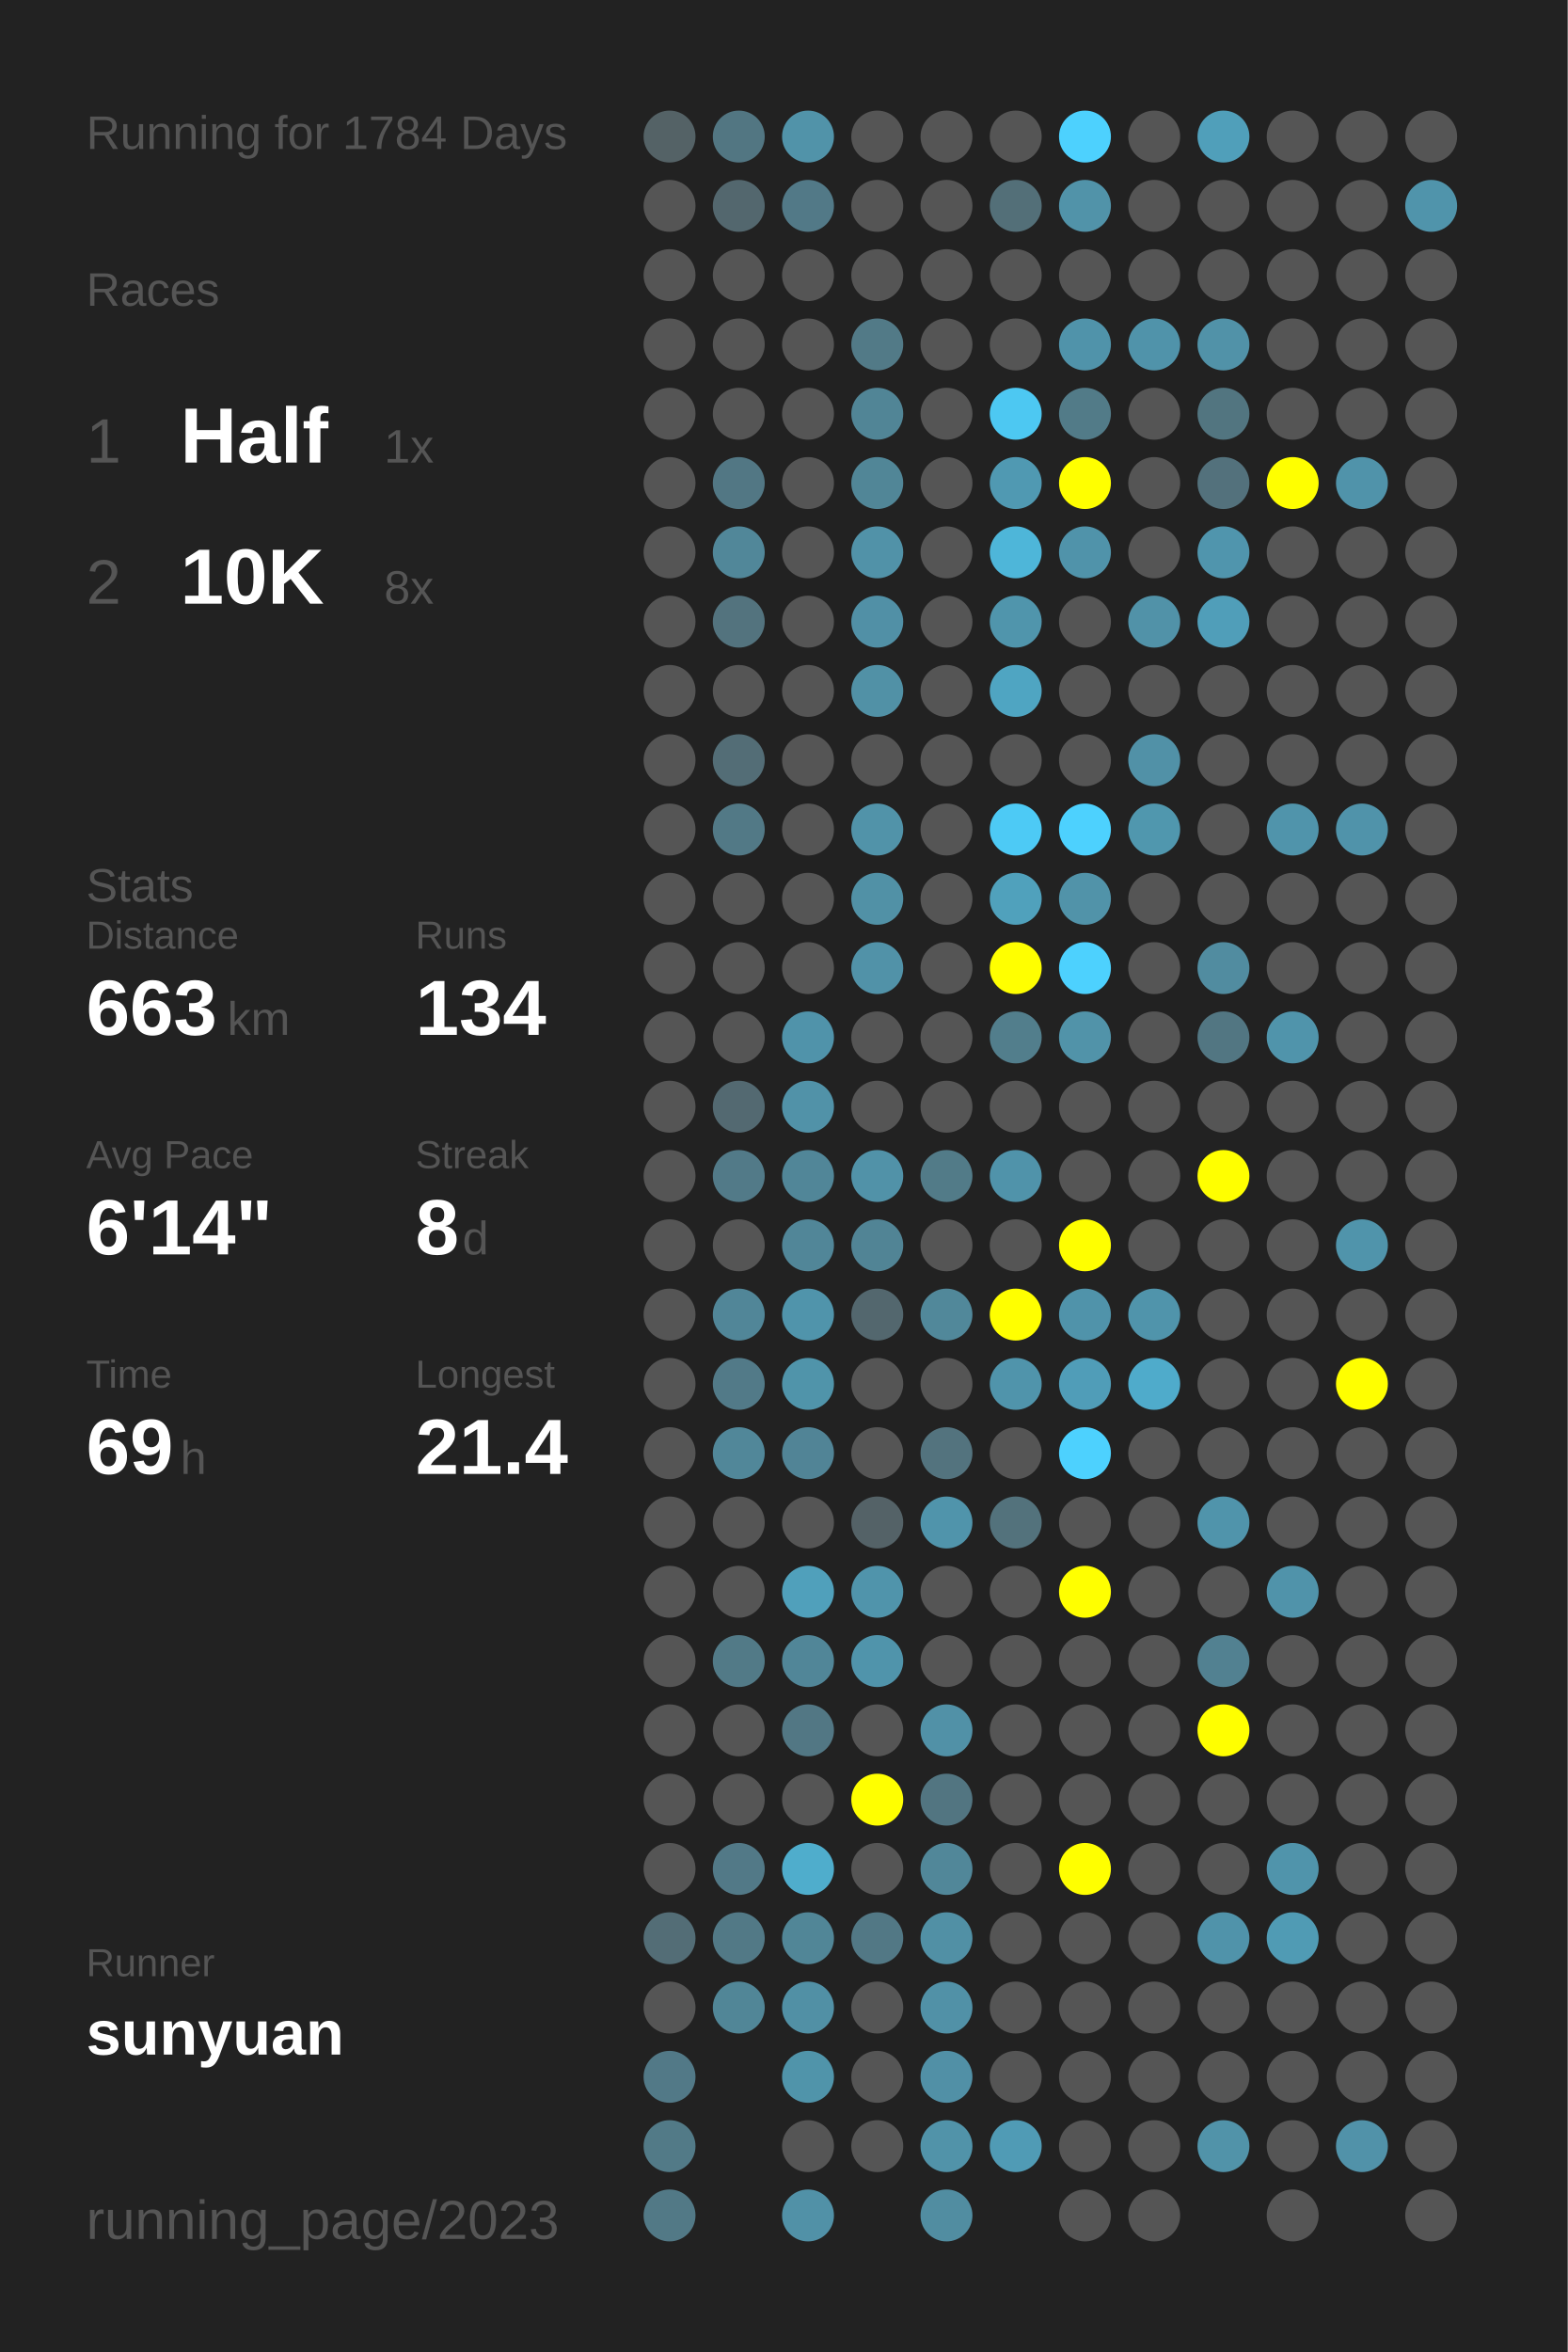
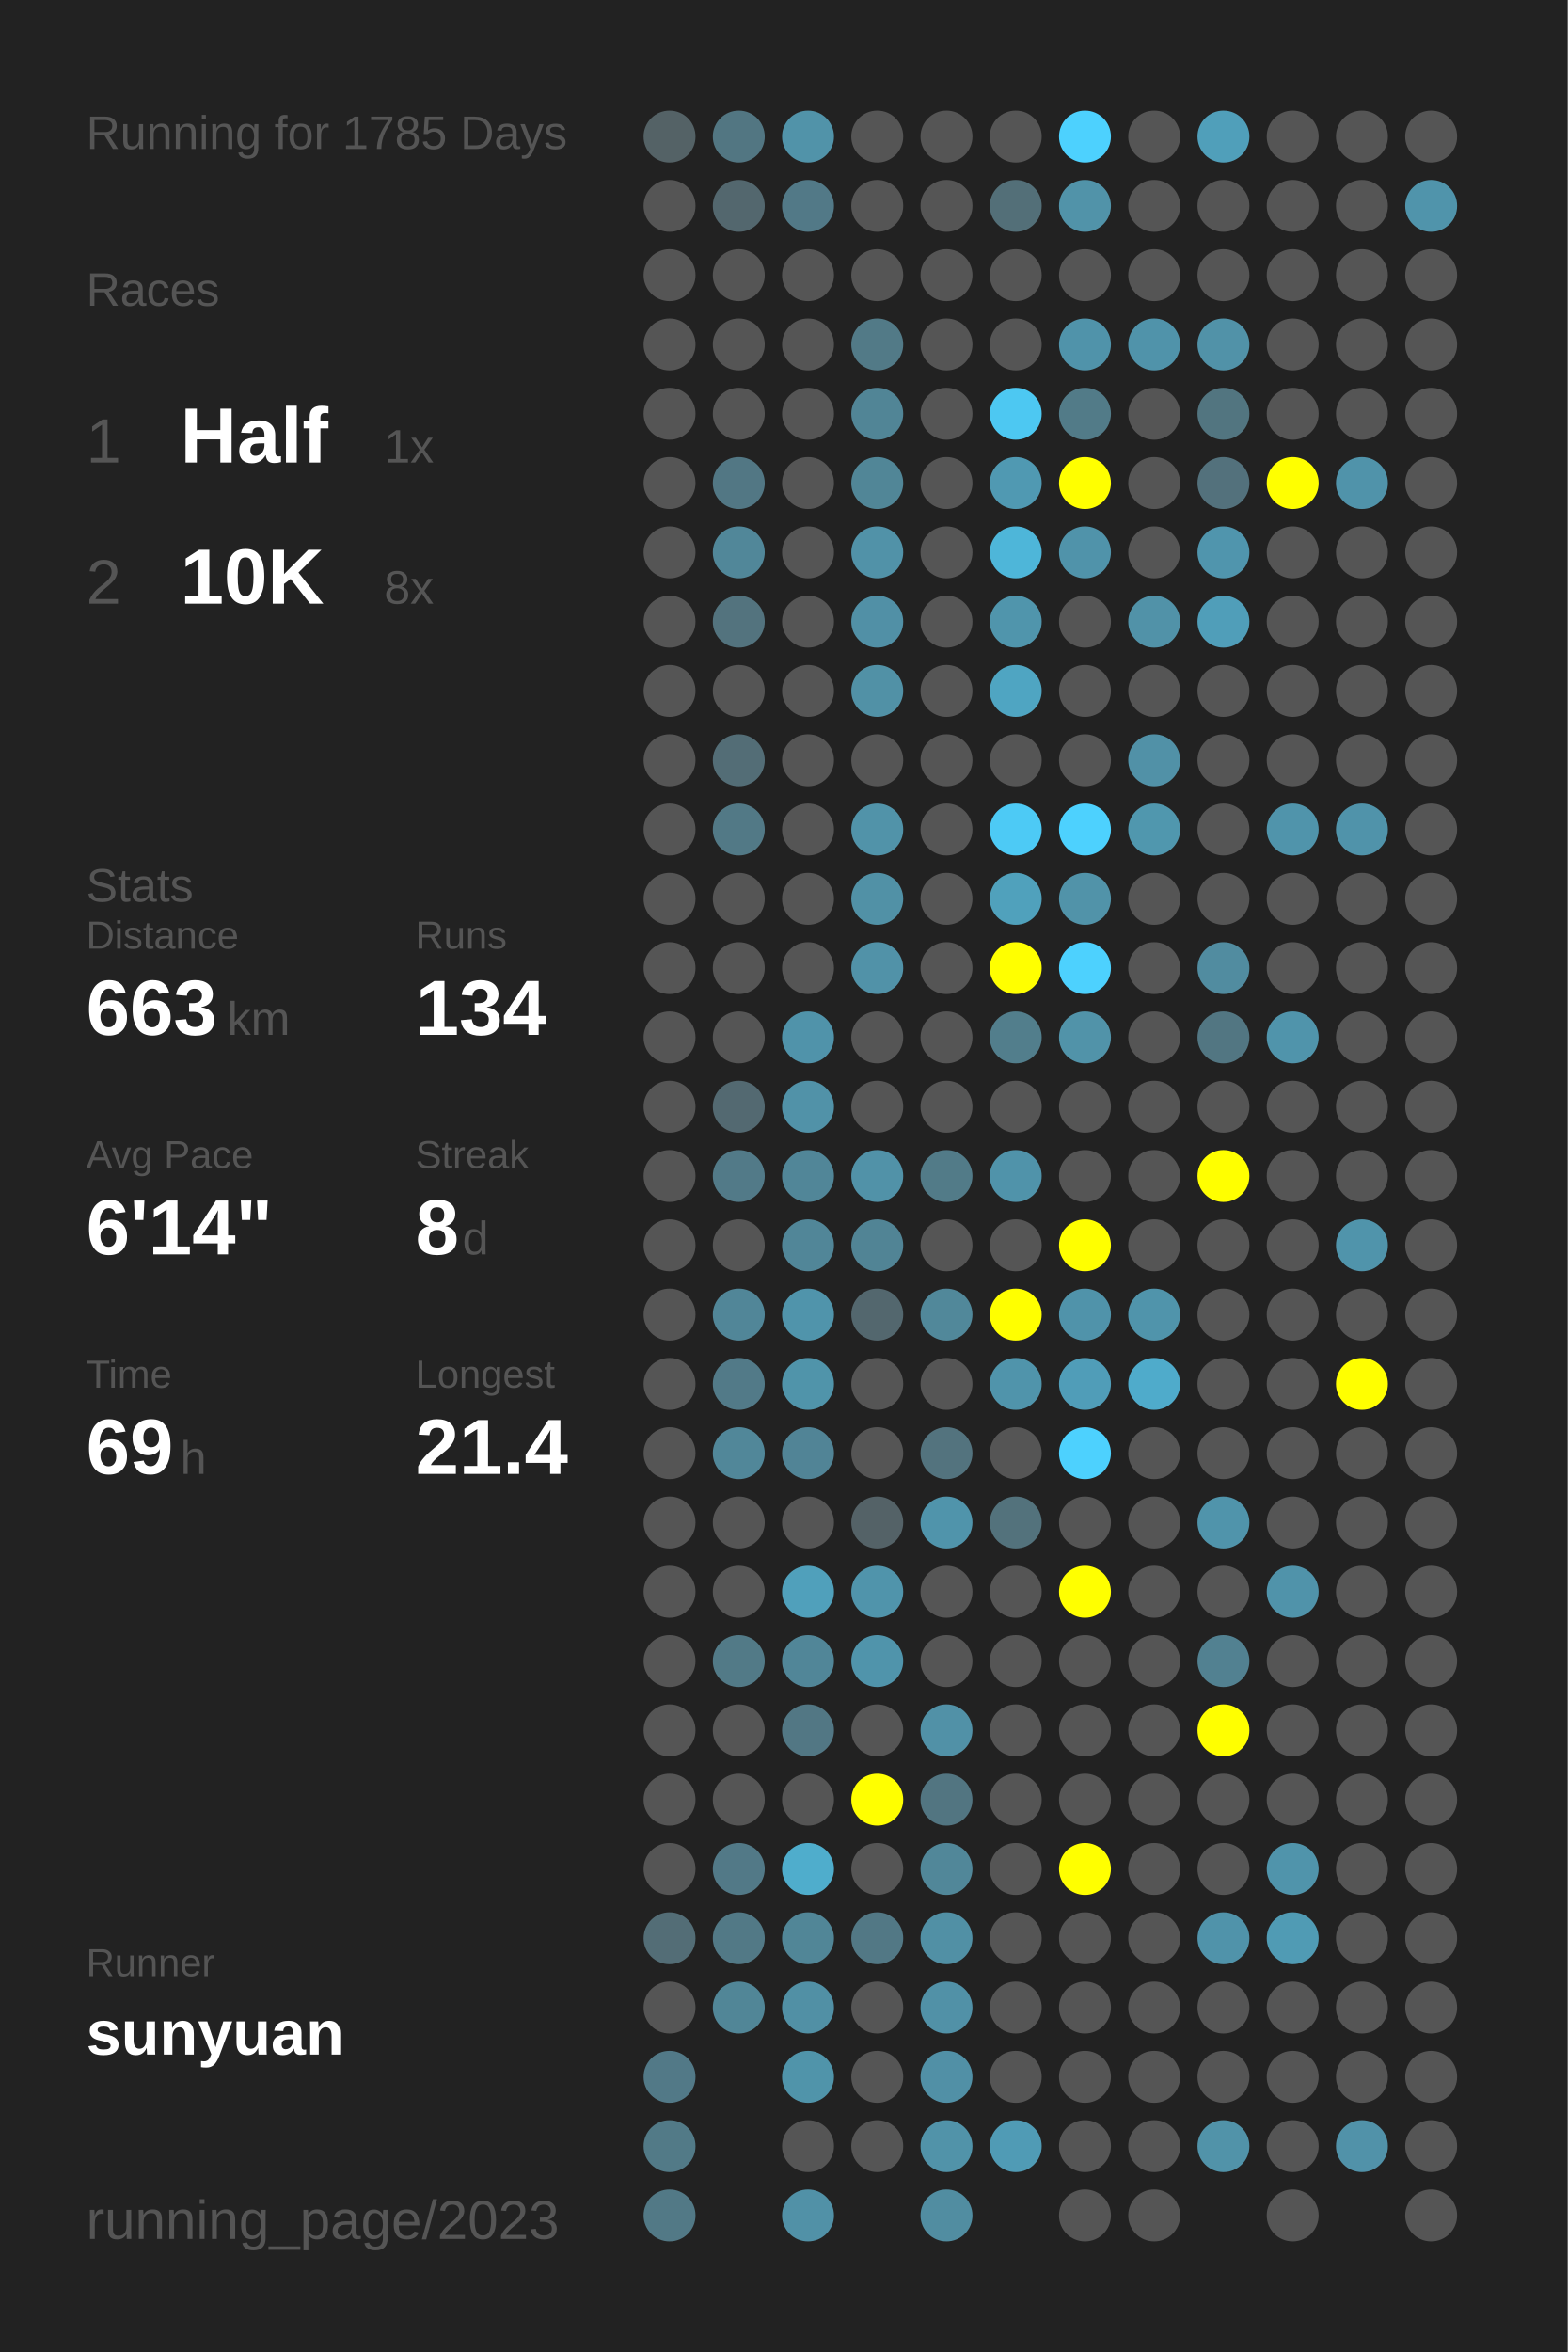
<svg xmlns="http://www.w3.org/2000/svg" baseProfile="full" height="300mm" version="1.1" viewBox="0,0,200,300" width="200mm">
  <defs />
  <rect fill="#222222" height="300" width="200" x="0" y="0" />
-   <text fill="#555555" style="font-size:6px; font-family:Arial;" x="11" y="19">Running for 1784 Days</text>
+   <text fill="#555555" style="font-size:6px; font-family:Arial;" x="11" y="19">Running for 1785 Days</text>
  <text fill="#555555" style="font-size:6px; font-family:Arial;" x="11" y="39">Races</text>
  <text fill="#555555" style="font-size:8px; font-family:Arial;" x="11" y="59">1</text>
  <text fill="#FFFFFF" style="font-size:10px; font-family:Arial; font-weight:bold;" x="23" y="59">Half</text>
  <text fill="#555555" style="font-size:6px; font-family:Arial;" x="49" y="59">1x</text>
  <text fill="#555555" style="font-size:8px; font-family:Arial;" x="11" y="77">2</text>
  <text fill="#FFFFFF" style="font-size:10px; font-family:Arial; font-weight:bold;" x="23" y="77">10K</text>
  <text fill="#555555" style="font-size:6px; font-family:Arial;" x="49" y="77">8x</text>
  <text fill="#555555" style="font-size:6px; font-family:Arial;" x="11" y="115">Stats</text>
  <text fill="#555555" style="font-size:5px; font-family:Arial;" x="11" y="121">Distance</text>
  <text fill="#FFFFFF" style="font-size:10px; font-family:Arial; font-weight:bold;" x="11" y="132">663</text>
  <text fill="#555555" style="font-size:6px; font-family:Arial;" x="29" y="132">km</text>
  <text fill="#555555" style="font-size:5px; font-family:Arial;" x="53" y="121">Runs</text>
  <text fill="#FFFFFF" style="font-size:10px; font-family:Arial; font-weight:bold;" x="53" y="132">134</text>
  <text fill="#555555" style="font-size:5px; font-family:Arial;" x="11" y="149">Avg Pace</text>
  <text fill="#FFFFFF" style="font-size:10px; font-family:Arial; font-weight:bold;" x="11" y="160">6'14"</text>
  <text fill="#555555" style="font-size:5px; font-family:Arial;" x="53" y="149">Streak</text>
  <text fill="#FFFFFF" style="font-size:10px; font-family:Arial; font-weight:bold;" x="53" y="160">8</text>
  <text fill="#555555" style="font-size:6px; font-family:Arial;" x="59" y="160">d</text>
  <text fill="#555555" style="font-size:5px; font-family:Arial;" x="11" y="177">Time</text>
  <text fill="#FFFFFF" style="font-size:10px; font-family:Arial; font-weight:bold;" x="11" y="188">69</text>
  <text fill="#555555" style="font-size:6px; font-family:Arial;" x="23" y="188">h</text>
  <text fill="#555555" style="font-size:5px; font-family:Arial;" x="53" y="177">Longest</text>
  <text fill="#FFFFFF" style="font-size:10px; font-family:Arial; font-weight:bold;" x="53" y="188">21.4</text>
  <text fill="#555555" style="font-size:5px; font-family:Arial;" x="11" y="252.065">Runner</text>
  <text fill="#FFFFFF" style="font-size:8px; font-family:Arial; font-weight:bold;" x="11" y="262.065">sunyuan</text>
  <text fill="#555555" style="font-size:7px; font-family:Arial;" x="11" y="285.581">running_page/2023</text>
  <circle cx="85.417" cy="17.419" fill="#546266" r="3.312" />
  <circle cx="85.417" cy="26.258" fill="#555555" r="3.312" />
  <circle cx="85.417" cy="35.097" fill="#555555" r="3.312" />
  <circle cx="85.417" cy="43.935" fill="#555555" r="3.312" />
  <circle cx="85.417" cy="52.774" fill="#555555" r="3.312" />
  <circle cx="85.417" cy="61.613" fill="#555555" r="3.312" />
  <circle cx="85.417" cy="70.452" fill="#555555" r="3.312" />
  <circle cx="85.417" cy="79.29" fill="#555555" r="3.312" />
  <circle cx="85.417" cy="88.129" fill="#555555" r="3.312" />
  <circle cx="85.417" cy="96.968" fill="#555555" r="3.312" />
  <circle cx="85.417" cy="105.806" fill="#555555" r="3.312" />
  <circle cx="85.417" cy="114.645" fill="#555555" r="3.312" />
  <circle cx="85.417" cy="123.484" fill="#555555" r="3.312" />
  <circle cx="85.417" cy="132.323" fill="#555555" r="3.312" />
  <circle cx="85.417" cy="141.161" fill="#555555" r="3.312" />
  <circle cx="85.417" cy="150" fill="#555555" r="3.312" />
  <circle cx="85.417" cy="158.839" fill="#555555" r="3.312" />
  <circle cx="85.417" cy="167.677" fill="#555555" r="3.312" />
  <circle cx="85.417" cy="176.516" fill="#555555" r="3.312" />
  <circle cx="85.417" cy="185.355" fill="#555555" r="3.312" />
  <circle cx="85.417" cy="194.194" fill="#555555" r="3.312" />
  <circle cx="85.417" cy="203.032" fill="#555555" r="3.312" />
  <circle cx="85.417" cy="211.871" fill="#555555" r="3.312" />
  <circle cx="85.417" cy="220.71" fill="#555555" r="3.312" />
  <circle cx="85.417" cy="229.548" fill="#555555" r="3.312" />
  <circle cx="85.417" cy="238.387" fill="#555555" r="3.312" />
  <circle cx="85.417" cy="247.226" fill="#536d76" r="3.312" />
  <circle cx="85.417" cy="256.065" fill="#555555" r="3.312" />
  <circle cx="85.417" cy="264.903" fill="#527987" r="3.312" />
  <circle cx="85.417" cy="273.742" fill="#527a87" r="3.312" />
  <circle cx="85.417" cy="282.581" fill="#527986" r="3.312" />
  <circle cx="94.25" cy="17.419" fill="#527682" r="3.312" />
  <circle cx="94.25" cy="26.258" fill="#53676e" r="3.312" />
  <circle cx="94.25" cy="35.097" fill="#555555" r="3.312" />
  <circle cx="94.25" cy="43.935" fill="#555555" r="3.312" />
  <circle cx="94.25" cy="52.774" fill="#555555" r="3.312" />
  <circle cx="94.25" cy="61.613" fill="#527784" r="3.312" />
  <circle cx="94.25" cy="70.452" fill="#518799" r="3.312" />
  <circle cx="94.25" cy="79.29" fill="#53737e" r="3.312" />
  <circle cx="94.25" cy="88.129" fill="#555555" r="3.312" />
  <circle cx="94.25" cy="96.968" fill="#536d76" r="3.312" />
  <circle cx="94.25" cy="105.806" fill="#527986" r="3.312" />
  <circle cx="94.25" cy="114.645" fill="#555555" r="3.312" />
  <circle cx="94.25" cy="123.484" fill="#555555" r="3.312" />
  <circle cx="94.25" cy="132.323" fill="#555555" r="3.312" />
  <circle cx="94.25" cy="141.161" fill="#536971" r="3.312" />
  <circle cx="94.25" cy="150" fill="#527a88" r="3.312" />
  <circle cx="94.25" cy="158.839" fill="#555555" r="3.312" />
  <circle cx="94.25" cy="167.677" fill="#518698" r="3.312" />
  <circle cx="94.25" cy="176.516" fill="#527a88" r="3.312" />
  <circle cx="94.25" cy="185.355" fill="#518799" r="3.312" />
  <circle cx="94.25" cy="194.194" fill="#555555" r="3.312" />
  <circle cx="94.25" cy="203.032" fill="#555555" r="3.312" />
  <circle cx="94.25" cy="211.871" fill="#527a87" r="3.312" />
  <circle cx="94.25" cy="220.71" fill="#555555" r="3.312" />
  <circle cx="94.25" cy="229.548" fill="#555555" r="3.312" />
  <circle cx="94.25" cy="238.387" fill="#527987" r="3.312" />
  <circle cx="94.25" cy="247.226" fill="#527986" r="3.312" />
  <circle cx="94.25" cy="256.065" fill="#518697" r="3.312" />
  <circle cx="103.083" cy="17.419" fill="#5193a9" r="3.312" />
  <circle cx="103.083" cy="26.258" fill="#527987" r="3.312" />
  <circle cx="103.083" cy="35.097" fill="#555555" r="3.312" />
  <circle cx="103.083" cy="43.935" fill="#555555" r="3.312" />
  <circle cx="103.083" cy="52.774" fill="#555555" r="3.312" />
  <circle cx="103.083" cy="61.613" fill="#555555" r="3.312" />
  <circle cx="103.083" cy="70.452" fill="#555555" r="3.312" />
  <circle cx="103.083" cy="79.29" fill="#555555" r="3.312" />
  <circle cx="103.083" cy="88.129" fill="#555555" r="3.312" />
  <circle cx="103.083" cy="96.968" fill="#555555" r="3.312" />
  <circle cx="103.083" cy="105.806" fill="#555555" r="3.312" />
  <circle cx="103.083" cy="114.645" fill="#555555" r="3.312" />
  <circle cx="103.083" cy="123.484" fill="#555555" r="3.312" />
  <circle cx="103.083" cy="132.323" fill="#5093aa" r="3.312" />
  <circle cx="103.083" cy="141.161" fill="#5192a8" r="3.312" />
  <circle cx="103.083" cy="150" fill="#518698" r="3.312" />
  <circle cx="103.083" cy="158.839" fill="#518698" r="3.312" />
  <circle cx="103.083" cy="167.677" fill="#5094ab" r="3.312" />
  <circle cx="103.083" cy="176.516" fill="#5094aa" r="3.312" />
  <circle cx="103.083" cy="185.355" fill="#518496" r="3.312" />
  <circle cx="103.083" cy="194.194" fill="#555555" r="3.312" />
  <circle cx="103.083" cy="203.032" fill="#50a0bb" r="3.312" />
  <circle cx="103.083" cy="211.871" fill="#518698" r="3.312" />
  <circle cx="103.083" cy="220.71" fill="#527784" r="3.312" />
  <circle cx="103.083" cy="229.548" fill="#555555" r="3.312" />
  <circle cx="103.083" cy="238.387" fill="#4fadcc" r="3.312" />
  <circle cx="103.083" cy="247.226" fill="#518697" r="3.312" />
  <circle cx="103.083" cy="256.065" fill="#5190a5" r="3.312" />
  <circle cx="103.083" cy="264.903" fill="#5094aa" r="3.312" />
  <circle cx="103.083" cy="273.742" fill="#555555" r="3.312" />
  <circle cx="103.083" cy="282.581" fill="#5191a7" r="3.312" />
  <circle cx="111.917" cy="17.419" fill="#555555" r="3.312" />
  <circle cx="111.917" cy="26.258" fill="#555555" r="3.312" />
  <circle cx="111.917" cy="35.097" fill="#555555" r="3.312" />
  <circle cx="111.917" cy="43.935" fill="#527a87" r="3.312" />
  <circle cx="111.917" cy="52.774" fill="#518596" r="3.312" />
  <circle cx="111.917" cy="61.613" fill="#518697" r="3.312" />
  <circle cx="111.917" cy="70.452" fill="#5192a8" r="3.312" />
  <circle cx="111.917" cy="79.29" fill="#5190a6" r="3.312" />
  <circle cx="111.917" cy="88.129" fill="#5191a6" r="3.312" />
  <circle cx="111.917" cy="96.968" fill="#555555" r="3.312" />
  <circle cx="111.917" cy="105.806" fill="#5193a9" r="3.312" />
  <circle cx="111.917" cy="114.645" fill="#5191a6" r="3.312" />
  <circle cx="111.917" cy="123.484" fill="#5192a8" r="3.312" />
  <circle cx="111.917" cy="132.323" fill="#555555" r="3.312" />
  <circle cx="111.917" cy="141.161" fill="#555555" r="3.312" />
  <circle cx="111.917" cy="150" fill="#5192a8" r="3.312" />
  <circle cx="111.917" cy="158.839" fill="#518495" r="3.312" />
  <circle cx="111.917" cy="167.677" fill="#53676e" r="3.312" />
  <circle cx="111.917" cy="176.516" fill="#555555" r="3.312" />
  <circle cx="111.917" cy="185.355" fill="#555555" r="3.312" />
  <circle cx="111.917" cy="194.194" fill="#546267" r="3.312" />
  <circle cx="111.917" cy="203.032" fill="#5094ab" r="3.312" />
  <circle cx="111.917" cy="211.871" fill="#5094ab" r="3.312" />
  <circle cx="111.917" cy="220.71" fill="#555555" r="3.312" />
  <circle cx="111.917" cy="229.548" fill="#FFFF00" r="3.312" />
  <circle cx="111.917" cy="238.387" fill="#555555" r="3.312" />
  <circle cx="111.917" cy="247.226" fill="#527885" r="3.312" />
  <circle cx="111.917" cy="256.065" fill="#555555" r="3.312" />
  <circle cx="111.917" cy="264.903" fill="#555555" r="3.312" />
  <circle cx="111.917" cy="273.742" fill="#555555" r="3.312" />
  <circle cx="120.75" cy="17.419" fill="#555555" r="3.312" />
  <circle cx="120.75" cy="26.258" fill="#555555" r="3.312" />
  <circle cx="120.75" cy="35.097" fill="#555555" r="3.312" />
  <circle cx="120.75" cy="43.935" fill="#555555" r="3.312" />
  <circle cx="120.75" cy="52.774" fill="#555555" r="3.312" />
  <circle cx="120.75" cy="61.613" fill="#555555" r="3.312" />
  <circle cx="120.75" cy="70.452" fill="#555555" r="3.312" />
  <circle cx="120.75" cy="79.29" fill="#555555" r="3.312" />
  <circle cx="120.75" cy="88.129" fill="#555555" r="3.312" />
  <circle cx="120.75" cy="96.968" fill="#555555" r="3.312" />
  <circle cx="120.75" cy="105.806" fill="#555555" r="3.312" />
  <circle cx="120.75" cy="114.645" fill="#555555" r="3.312" />
  <circle cx="120.75" cy="123.484" fill="#555555" r="3.312" />
  <circle cx="120.75" cy="132.323" fill="#555555" r="3.312" />
  <circle cx="120.75" cy="141.161" fill="#555555" r="3.312" />
  <circle cx="120.75" cy="150" fill="#527b88" r="3.312" />
  <circle cx="120.75" cy="158.839" fill="#555555" r="3.312" />
  <circle cx="120.75" cy="167.677" fill="#51889a" r="3.312" />
  <circle cx="120.75" cy="176.516" fill="#555555" r="3.312" />
  <circle cx="120.75" cy="185.355" fill="#53737e" r="3.312" />
  <circle cx="120.75" cy="194.194" fill="#5094ab" r="3.312" />
  <circle cx="120.75" cy="203.032" fill="#555555" r="3.312" />
  <circle cx="120.75" cy="211.871" fill="#555555" r="3.312" />
  <circle cx="120.75" cy="220.71" fill="#5191a7" r="3.312" />
  <circle cx="120.75" cy="229.548" fill="#527581" r="3.312" />
  <circle cx="120.75" cy="238.387" fill="#518799" r="3.312" />
  <circle cx="120.75" cy="247.226" fill="#5190a5" r="3.312" />
  <circle cx="120.75" cy="256.065" fill="#5191a7" r="3.312" />
  <circle cx="120.75" cy="264.903" fill="#5190a6" r="3.312" />
  <circle cx="120.75" cy="273.742" fill="#5193a9" r="3.312" />
  <circle cx="120.75" cy="282.581" fill="#518da1" r="3.312" />
  <circle cx="129.583" cy="17.419" fill="#555555" r="3.312" />
  <circle cx="129.583" cy="26.258" fill="#536f78" r="3.312" />
  <circle cx="129.583" cy="35.097" fill="#555555" r="3.312" />
  <circle cx="129.583" cy="43.935" fill="#555555" r="3.312" />
  <circle cx="129.583" cy="52.774" fill="#4dc8f2" r="3.312" />
  <circle cx="129.583" cy="61.613" fill="#5099b2" r="3.312" />
  <circle cx="129.583" cy="70.452" fill="#4eb6d9" r="3.312" />
  <circle cx="129.583" cy="79.29" fill="#5095ac" r="3.312" />
  <circle cx="129.583" cy="88.129" fill="#4fa5c2" r="3.312" />
  <circle cx="129.583" cy="96.968" fill="#555555" r="3.312" />
  <circle cx="129.583" cy="105.806" fill="#4dcaf5" r="3.312" />
  <circle cx="129.583" cy="114.645" fill="#50a1bc" r="3.312" />
  <circle cx="129.583" cy="123.484" fill="#FFFF00" r="3.312" />
  <circle cx="129.583" cy="132.323" fill="#527e8c" r="3.312" />
  <circle cx="129.583" cy="141.161" fill="#555555" r="3.312" />
  <circle cx="129.583" cy="150" fill="#5093aa" r="3.312" />
  <circle cx="129.583" cy="158.839" fill="#555555" r="3.312" />
  <circle cx="129.583" cy="167.677" fill="#FFFF00" r="3.312" />
  <circle cx="129.583" cy="176.516" fill="#5094ab" r="3.312" />
  <circle cx="129.583" cy="185.355" fill="#555555" r="3.312" />
  <circle cx="129.583" cy="194.194" fill="#53727c" r="3.312" />
  <circle cx="129.583" cy="203.032" fill="#555555" r="3.312" />
  <circle cx="129.583" cy="211.871" fill="#555555" r="3.312" />
  <circle cx="129.583" cy="220.71" fill="#555555" r="3.312" />
  <circle cx="129.583" cy="229.548" fill="#555555" r="3.312" />
  <circle cx="129.583" cy="238.387" fill="#555555" r="3.312" />
  <circle cx="129.583" cy="247.226" fill="#555555" r="3.312" />
  <circle cx="129.583" cy="256.065" fill="#555555" r="3.312" />
  <circle cx="129.583" cy="264.903" fill="#555555" r="3.312" />
  <circle cx="129.583" cy="273.742" fill="#509bb5" r="3.312" />
  <circle cx="138.417" cy="17.419" fill="#4dd1fe" r="3.312" />
  <circle cx="138.417" cy="26.258" fill="#5193a9" r="3.312" />
  <circle cx="138.417" cy="35.097" fill="#555555" r="3.312" />
  <circle cx="138.417" cy="43.935" fill="#5093aa" r="3.312" />
  <circle cx="138.417" cy="52.774" fill="#527b88" r="3.312" />
  <circle cx="138.417" cy="61.613" fill="#FFFF00" r="3.312" />
  <circle cx="138.417" cy="70.452" fill="#5093aa" r="3.312" />
  <circle cx="138.417" cy="79.29" fill="#555555" r="3.312" />
  <circle cx="138.417" cy="88.129" fill="#555555" r="3.312" />
  <circle cx="138.417" cy="96.968" fill="#555555" r="3.312" />
  <circle cx="138.417" cy="105.806" fill="#4dd1fe" r="3.312" />
  <circle cx="138.417" cy="114.645" fill="#5193a9" r="3.312" />
  <circle cx="138.417" cy="123.484" fill="#4dd1fe" r="3.312" />
  <circle cx="138.417" cy="132.323" fill="#5193a9" r="3.312" />
  <circle cx="138.417" cy="141.161" fill="#555555" r="3.312" />
  <circle cx="138.417" cy="150" fill="#555555" r="3.312" />
  <circle cx="138.417" cy="158.839" fill="#FFFF00" r="3.312" />
  <circle cx="138.417" cy="167.677" fill="#5093aa" r="3.312" />
  <circle cx="138.417" cy="176.516" fill="#509db8" r="3.312" />
  <circle cx="138.417" cy="185.355" fill="#4dd1fe" r="3.312" />
  <circle cx="138.417" cy="194.194" fill="#555555" r="3.312" />
  <circle cx="138.417" cy="203.032" fill="#FFFF00" r="3.312" />
  <circle cx="138.417" cy="211.871" fill="#555555" r="3.312" />
  <circle cx="138.417" cy="220.71" fill="#555555" r="3.312" />
  <circle cx="138.417" cy="229.548" fill="#555555" r="3.312" />
  <circle cx="138.417" cy="238.387" fill="#FFFF00" r="3.312" />
  <circle cx="138.417" cy="247.226" fill="#555555" r="3.312" />
  <circle cx="138.417" cy="256.065" fill="#555555" r="3.312" />
  <circle cx="138.417" cy="264.903" fill="#555555" r="3.312" />
  <circle cx="138.417" cy="273.742" fill="#555555" r="3.312" />
  <circle cx="138.417" cy="282.581" fill="#555555" r="3.312" />
  <circle cx="147.25" cy="17.419" fill="#555555" r="3.312" />
  <circle cx="147.25" cy="26.258" fill="#555555" r="3.312" />
  <circle cx="147.25" cy="35.097" fill="#555555" r="3.312" />
  <circle cx="147.25" cy="43.935" fill="#5093aa" r="3.312" />
  <circle cx="147.25" cy="52.774" fill="#555555" r="3.312" />
  <circle cx="147.25" cy="61.613" fill="#555555" r="3.312" />
  <circle cx="147.25" cy="70.452" fill="#555555" r="3.312" />
  <circle cx="147.25" cy="79.29" fill="#5192a8" r="3.312" />
  <circle cx="147.25" cy="88.129" fill="#555555" r="3.312" />
  <circle cx="147.25" cy="96.968" fill="#5191a7" r="3.312" />
  <circle cx="147.25" cy="105.806" fill="#5097ae" r="3.312" />
  <circle cx="147.25" cy="114.645" fill="#555555" r="3.312" />
  <circle cx="147.25" cy="123.484" fill="#555555" r="3.312" />
  <circle cx="147.25" cy="132.323" fill="#555555" r="3.312" />
  <circle cx="147.25" cy="141.161" fill="#555555" r="3.312" />
  <circle cx="147.25" cy="150" fill="#555555" r="3.312" />
  <circle cx="147.25" cy="158.839" fill="#555555" r="3.312" />
  <circle cx="147.25" cy="167.677" fill="#5094ab" r="3.312" />
  <circle cx="147.25" cy="176.516" fill="#4fabcb" r="3.312" />
  <circle cx="147.25" cy="185.355" fill="#555555" r="3.312" />
  <circle cx="147.25" cy="194.194" fill="#555555" r="3.312" />
  <circle cx="147.25" cy="203.032" fill="#555555" r="3.312" />
  <circle cx="147.25" cy="211.871" fill="#555555" r="3.312" />
  <circle cx="147.25" cy="220.71" fill="#555555" r="3.312" />
  <circle cx="147.25" cy="229.548" fill="#555555" r="3.312" />
  <circle cx="147.25" cy="238.387" fill="#555555" r="3.312" />
  <circle cx="147.25" cy="247.226" fill="#555555" r="3.312" />
  <circle cx="147.25" cy="256.065" fill="#555555" r="3.312" />
  <circle cx="147.25" cy="264.903" fill="#555555" r="3.312" />
  <circle cx="147.25" cy="273.742" fill="#555555" r="3.312" />
  <circle cx="147.25" cy="282.581" fill="#555555" r="3.312" />
  <circle cx="156.083" cy="17.419" fill="#509fba" r="3.312" />
  <circle cx="156.083" cy="26.258" fill="#555555" r="3.312" />
  <circle cx="156.083" cy="35.097" fill="#555555" r="3.312" />
  <circle cx="156.083" cy="43.935" fill="#5192a8" r="3.312" />
  <circle cx="156.083" cy="52.774" fill="#527580" r="3.312" />
  <circle cx="156.083" cy="61.613" fill="#53717c" r="3.312" />
  <circle cx="156.083" cy="70.452" fill="#5095ad" r="3.312" />
  <circle cx="156.083" cy="79.29" fill="#509eb9" r="3.312" />
  <circle cx="156.083" cy="88.129" fill="#555555" r="3.312" />
  <circle cx="156.083" cy="96.968" fill="#555555" r="3.312" />
  <circle cx="156.083" cy="105.806" fill="#555555" r="3.312" />
  <circle cx="156.083" cy="114.645" fill="#555555" r="3.312" />
  <circle cx="156.083" cy="123.484" fill="#518ca0" r="3.312" />
  <circle cx="156.083" cy="132.323" fill="#527682" r="3.312" />
  <circle cx="156.083" cy="141.161" fill="#555555" r="3.312" />
  <circle cx="156.083" cy="150" fill="#FFFF00" r="3.312" />
  <circle cx="156.083" cy="158.839" fill="#555555" r="3.312" />
  <circle cx="156.083" cy="167.677" fill="#555555" r="3.312" />
  <circle cx="156.083" cy="176.516" fill="#555555" r="3.312" />
  <circle cx="156.083" cy="185.355" fill="#555555" r="3.312" />
  <circle cx="156.083" cy="194.194" fill="#5094ab" r="3.312" />
  <circle cx="156.083" cy="203.032" fill="#555555" r="3.312" />
  <circle cx="156.083" cy="211.871" fill="#528191" r="3.312" />
  <circle cx="156.083" cy="220.71" fill="#FFFF00" r="3.312" />
  <circle cx="156.083" cy="229.548" fill="#555555" r="3.312" />
  <circle cx="156.083" cy="238.387" fill="#555555" r="3.312" />
  <circle cx="156.083" cy="247.226" fill="#5093aa" r="3.312" />
  <circle cx="156.083" cy="256.065" fill="#555555" r="3.312" />
  <circle cx="156.083" cy="264.903" fill="#555555" r="3.312" />
  <circle cx="156.083" cy="273.742" fill="#5193a9" r="3.312" />
  <circle cx="164.917" cy="17.419" fill="#555555" r="3.312" />
  <circle cx="164.917" cy="26.258" fill="#555555" r="3.312" />
  <circle cx="164.917" cy="35.097" fill="#555555" r="3.312" />
  <circle cx="164.917" cy="43.935" fill="#555555" r="3.312" />
  <circle cx="164.917" cy="52.774" fill="#555555" r="3.312" />
  <circle cx="164.917" cy="61.613" fill="#FFFF00" r="3.312" />
  <circle cx="164.917" cy="70.452" fill="#555555" r="3.312" />
  <circle cx="164.917" cy="79.29" fill="#555555" r="3.312" />
  <circle cx="164.917" cy="88.129" fill="#555555" r="3.312" />
  <circle cx="164.917" cy="96.968" fill="#555555" r="3.312" />
  <circle cx="164.917" cy="105.806" fill="#5094ab" r="3.312" />
  <circle cx="164.917" cy="114.645" fill="#555555" r="3.312" />
  <circle cx="164.917" cy="123.484" fill="#555555" r="3.312" />
  <circle cx="164.917" cy="132.323" fill="#5094ab" r="3.312" />
  <circle cx="164.917" cy="141.161" fill="#555555" r="3.312" />
  <circle cx="164.917" cy="150" fill="#555555" r="3.312" />
  <circle cx="164.917" cy="158.839" fill="#555555" r="3.312" />
  <circle cx="164.917" cy="167.677" fill="#555555" r="3.312" />
  <circle cx="164.917" cy="176.516" fill="#555555" r="3.312" />
  <circle cx="164.917" cy="185.355" fill="#555555" r="3.312" />
  <circle cx="164.917" cy="194.194" fill="#555555" r="3.312" />
  <circle cx="164.917" cy="203.032" fill="#5093aa" r="3.312" />
  <circle cx="164.917" cy="211.871" fill="#555555" r="3.312" />
  <circle cx="164.917" cy="220.71" fill="#555555" r="3.312" />
  <circle cx="164.917" cy="229.548" fill="#555555" r="3.312" />
  <circle cx="164.917" cy="238.387" fill="#5094ab" r="3.312" />
  <circle cx="164.917" cy="247.226" fill="#509bb4" r="3.312" />
  <circle cx="164.917" cy="256.065" fill="#555555" r="3.312" />
  <circle cx="164.917" cy="264.903" fill="#555555" r="3.312" />
  <circle cx="164.917" cy="273.742" fill="#555555" r="3.312" />
  <circle cx="164.917" cy="282.581" fill="#555555" r="3.312" />
  <circle cx="173.75" cy="17.419" fill="#555555" r="3.312" />
  <circle cx="173.75" cy="26.258" fill="#555555" r="3.312" />
  <circle cx="173.75" cy="35.097" fill="#555555" r="3.312" />
  <circle cx="173.75" cy="43.935" fill="#555555" r="3.312" />
  <circle cx="173.75" cy="52.774" fill="#555555" r="3.312" />
  <circle cx="173.75" cy="61.613" fill="#5093aa" r="3.312" />
  <circle cx="173.75" cy="70.452" fill="#555555" r="3.312" />
  <circle cx="173.75" cy="79.29" fill="#555555" r="3.312" />
  <circle cx="173.75" cy="88.129" fill="#555555" r="3.312" />
  <circle cx="173.75" cy="96.968" fill="#555555" r="3.312" />
  <circle cx="173.75" cy="105.806" fill="#5093aa" r="3.312" />
  <circle cx="173.75" cy="114.645" fill="#555555" r="3.312" />
  <circle cx="173.75" cy="123.484" fill="#555555" r="3.312" />
  <circle cx="173.75" cy="132.323" fill="#555555" r="3.312" />
  <circle cx="173.75" cy="141.161" fill="#555555" r="3.312" />
  <circle cx="173.75" cy="150" fill="#555555" r="3.312" />
  <circle cx="173.75" cy="158.839" fill="#5094ab" r="3.312" />
  <circle cx="173.75" cy="167.677" fill="#555555" r="3.312" />
  <circle cx="173.75" cy="176.516" fill="#FFFF00" r="3.312" />
  <circle cx="173.75" cy="185.355" fill="#555555" r="3.312" />
  <circle cx="173.75" cy="194.194" fill="#555555" r="3.312" />
  <circle cx="173.75" cy="203.032" fill="#555555" r="3.312" />
  <circle cx="173.75" cy="211.871" fill="#555555" r="3.312" />
  <circle cx="173.75" cy="220.71" fill="#555555" r="3.312" />
  <circle cx="173.75" cy="229.548" fill="#555555" r="3.312" />
  <circle cx="173.75" cy="238.387" fill="#555555" r="3.312" />
  <circle cx="173.75" cy="247.226" fill="#555555" r="3.312" />
  <circle cx="173.75" cy="256.065" fill="#555555" r="3.312" />
  <circle cx="173.75" cy="264.903" fill="#555555" r="3.312" />
  <circle cx="173.75" cy="273.742" fill="#5192a9" r="3.312" />
  <circle cx="182.583" cy="17.419" fill="#555555" r="3.312" />
  <circle cx="182.583" cy="26.258" fill="#5094ab" r="3.312" />
  <circle cx="182.583" cy="35.097" fill="#555555" r="3.312" />
  <circle cx="182.583" cy="43.935" fill="#555555" r="3.312" />
  <circle cx="182.583" cy="52.774" fill="#555555" r="3.312" />
  <circle cx="182.583" cy="61.613" fill="#555555" r="3.312" />
  <circle cx="182.583" cy="70.452" fill="#555555" r="3.312" />
  <circle cx="182.583" cy="79.29" fill="#555555" r="3.312" />
  <circle cx="182.583" cy="88.129" fill="#555555" r="3.312" />
  <circle cx="182.583" cy="96.968" fill="#555555" r="3.312" />
  <circle cx="182.583" cy="105.806" fill="#555555" r="3.312" />
  <circle cx="182.583" cy="114.645" fill="#555555" r="3.312" />
  <circle cx="182.583" cy="123.484" fill="#555555" r="3.312" />
  <circle cx="182.583" cy="132.323" fill="#555555" r="3.312" />
  <circle cx="182.583" cy="141.161" fill="#555555" r="3.312" />
  <circle cx="182.583" cy="150" fill="#555555" r="3.312" />
  <circle cx="182.583" cy="158.839" fill="#555555" r="3.312" />
  <circle cx="182.583" cy="167.677" fill="#555555" r="3.312" />
  <circle cx="182.583" cy="176.516" fill="#555555" r="3.312" />
  <circle cx="182.583" cy="185.355" fill="#555555" r="3.312" />
  <circle cx="182.583" cy="194.194" fill="#555555" r="3.312" />
  <circle cx="182.583" cy="203.032" fill="#555555" r="3.312" />
  <circle cx="182.583" cy="211.871" fill="#555555" r="3.312" />
  <circle cx="182.583" cy="220.71" fill="#555555" r="3.312" />
  <circle cx="182.583" cy="229.548" fill="#555555" r="3.312" />
  <circle cx="182.583" cy="238.387" fill="#555555" r="3.312" />
  <circle cx="182.583" cy="247.226" fill="#555555" r="3.312" />
  <circle cx="182.583" cy="256.065" fill="#555555" r="3.312" />
  <circle cx="182.583" cy="264.903" fill="#555555" r="3.312" />
  <circle cx="182.583" cy="273.742" fill="#555555" r="3.312" />
  <circle cx="182.583" cy="282.581" fill="#555555" r="3.312" />
</svg>
